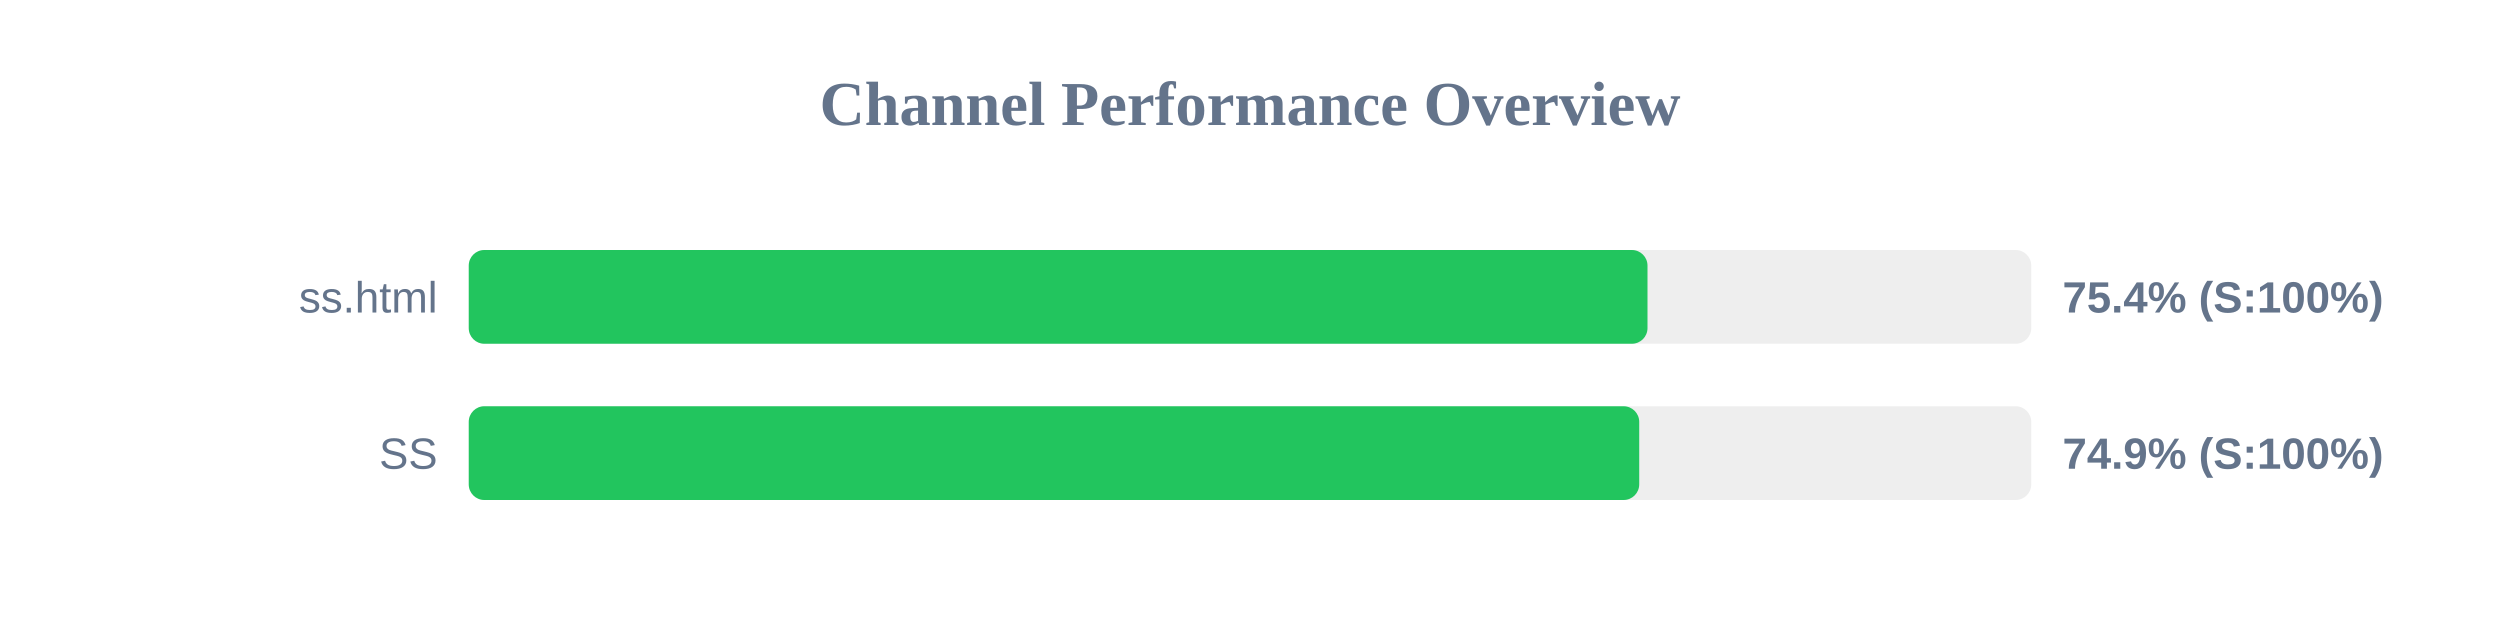
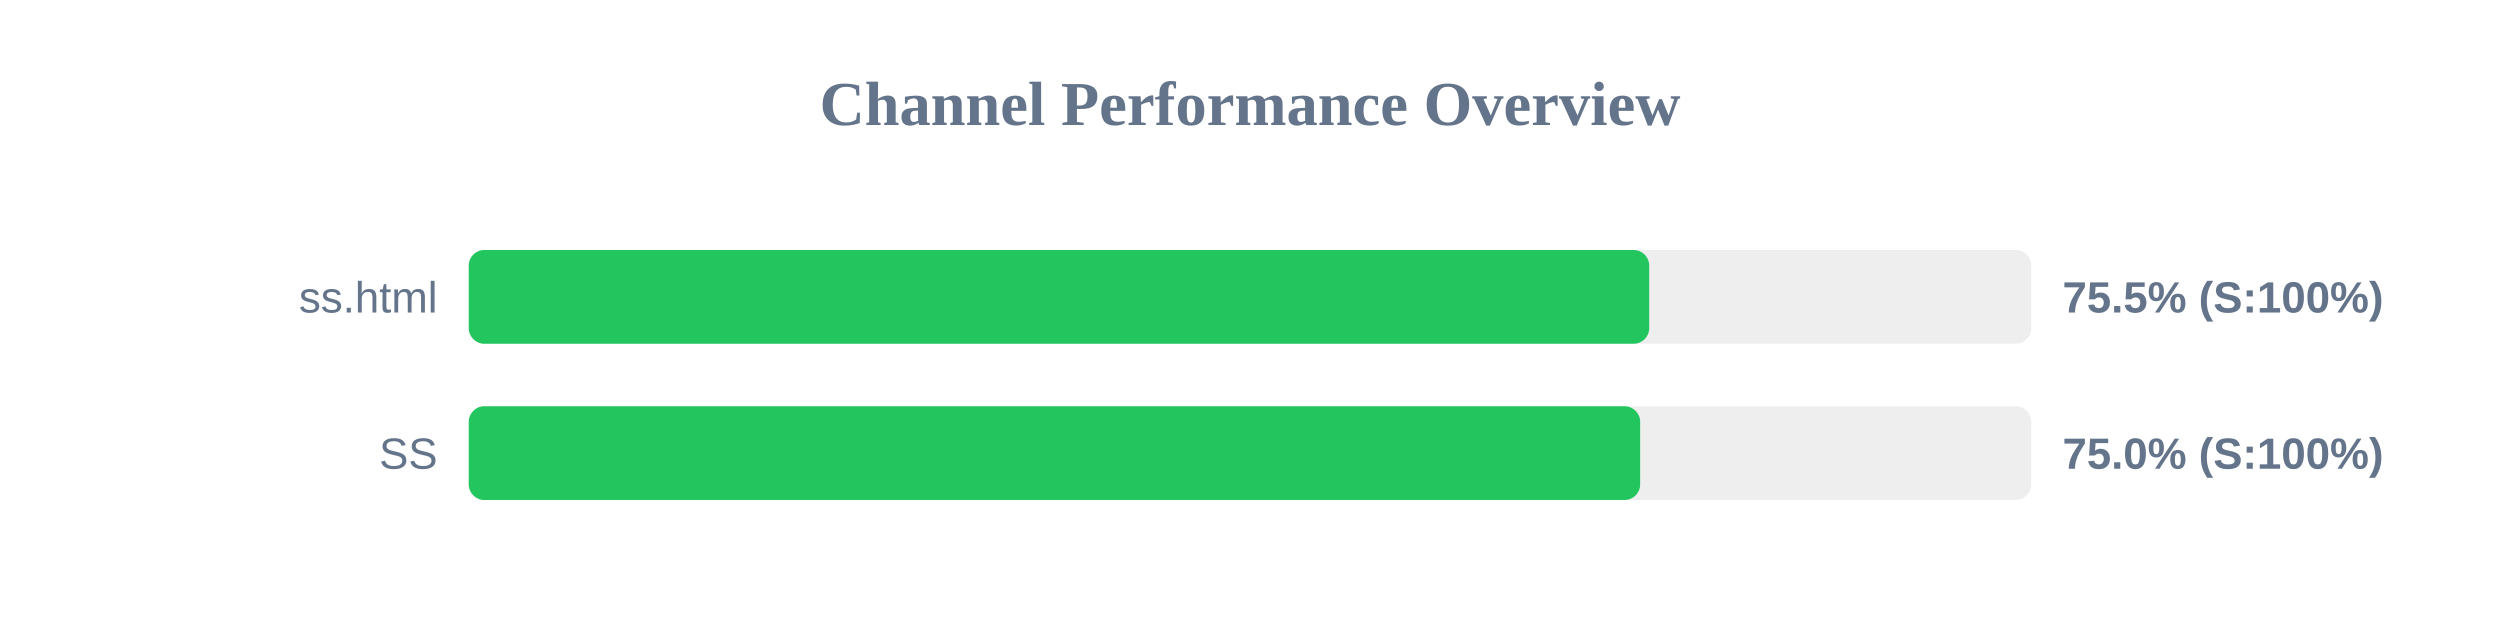
<svg xmlns="http://www.w3.org/2000/svg" width="800" height="200" version="1.1">
  <style>
        .row { font: 14px Arial; fill: #64748b; }
        .score { font: bold 14px Arial; fill: #64748b; }
    </style>
  <text x="400" y="40" text-anchor="middle" font-size="20px" font-weight="bold" fill="#64748b">Channel Performance Overview</text>
  <rect x="150" y="80" width="500" height="30" fill="#eee" rx="5" />
-   <rect x="150" y="80" width="377.2" height="30" fill="#22c55e" rx="5" />
+   <rect x="150" y="80" width="377.75" height="30" fill="#22c55e" rx="5" />
  <text x="140" y="100" text-anchor="end" class="row">ss.html</text>
-   <text x="660" y="100" text-anchor="start" class="score">75.4% (S:100%)</text>
+   <text x="660" y="100" text-anchor="start" class="score">75.5% (S:100%)</text>
  <rect x="150" y="130" width="500" height="30" fill="#eee" rx="5" />
-   <rect x="150" y="130" width="374.55" height="30" fill="#22c55e" rx="5" />
+   <rect x="150" y="130" width="374.85" height="30" fill="#22c55e" rx="5" />
  <text x="140" y="150" text-anchor="end" class="row">SS</text>
-   <text x="660" y="150" text-anchor="start" class="score">74.9% (S:100%)</text>
+   <text x="660" y="150" text-anchor="start" class="score">75.0% (S:100%)</text>
</svg>
